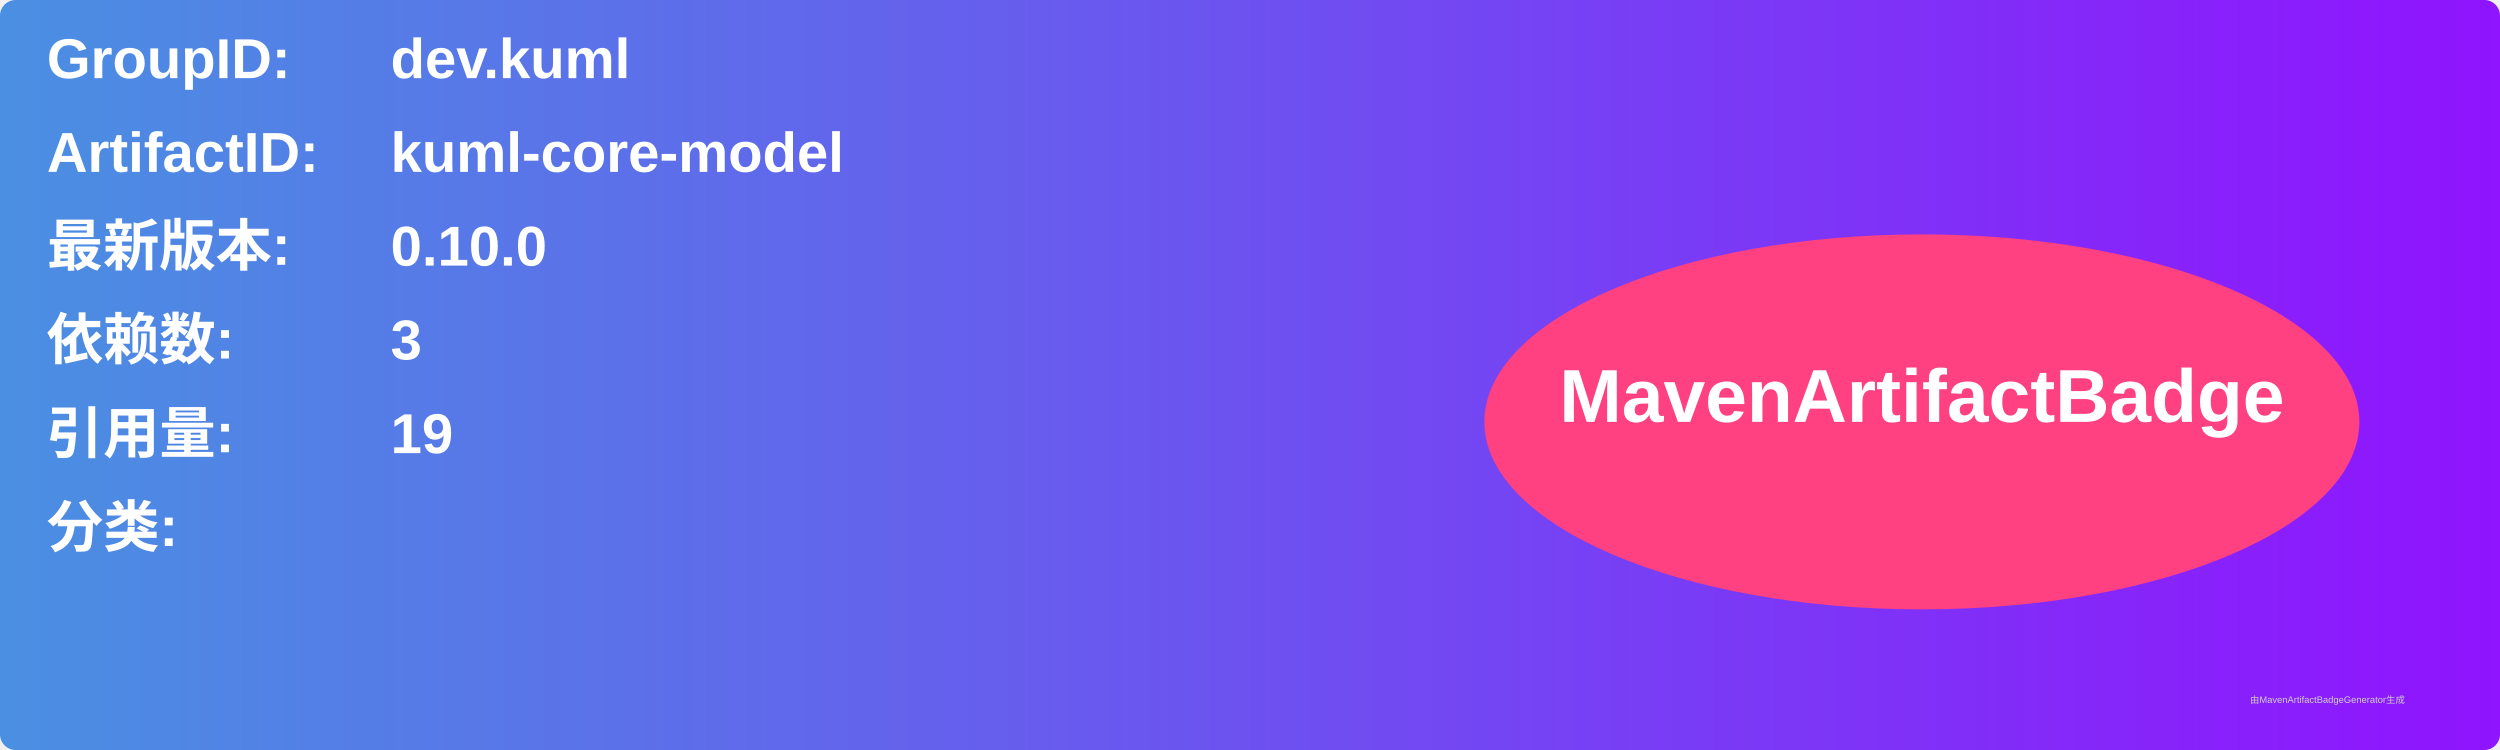
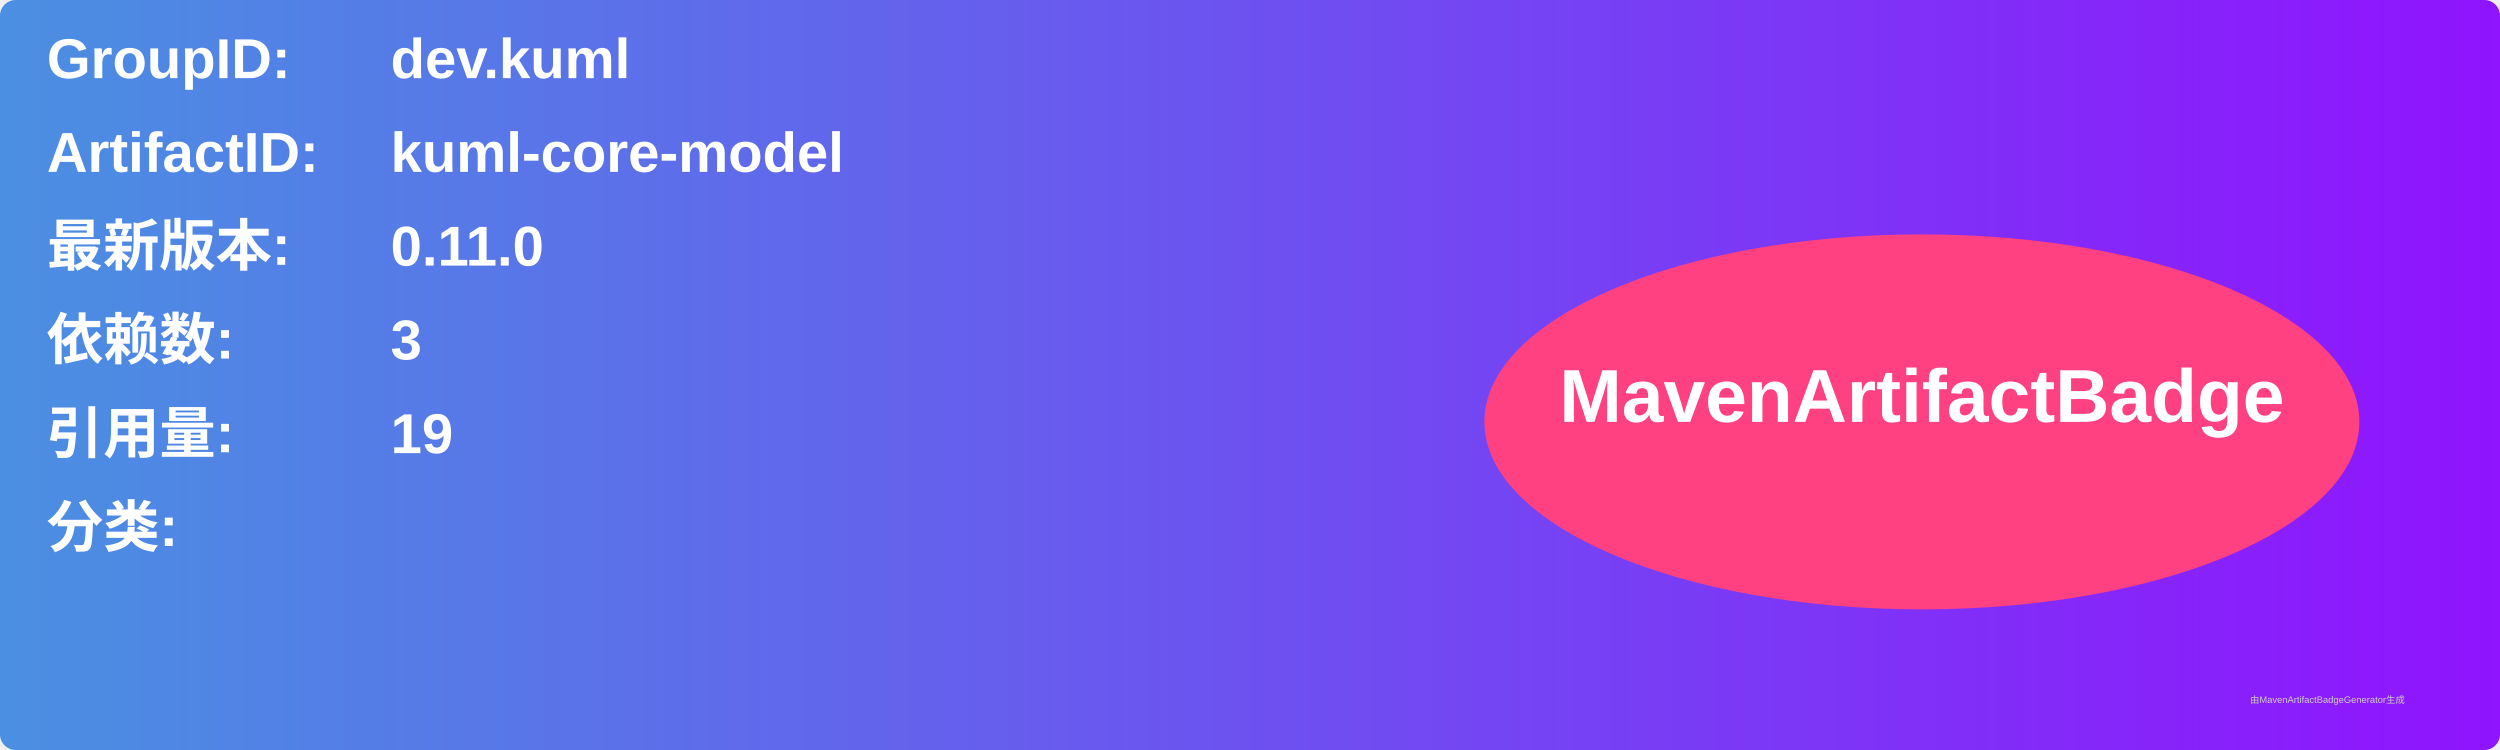
<svg xmlns="http://www.w3.org/2000/svg" width="800" height="240" viewBox="0 0 800 240">
  <linearGradient id="grad" x1="0%" y1="0%" x2="100%" y2="0%">
    <stop offset="0%" stop-color="#4a90e2" />
    <stop offset="100%" stop-color="#9013fe" />
  </linearGradient>
  <rect width="100%" height="100%" rx="5" ry="5" fill="url(#grad)" />
  <g transform="translate(15, 15)">
    <text x="0" y="10" font-family="Arial" font-size="18" fill="white" font-weight="bold" width="260">GroupID:</text>
    <text x="110" y="10" font-family="Arial" font-size="18" fill="white" font-weight="bold" width="460">dev.kuml</text>
    <text x="0" y="40" font-family="Arial" font-size="18" fill="white" font-weight="bold" width="260">ArtifactID:</text>
    <text x="110" y="40" font-family="Arial" font-size="18" fill="white" font-weight="bold" width="460">kuml-core-model</text>
    <text x="0" y="70" font-family="Arial" font-size="18" fill="white" font-weight="bold">最新版本:</text>
    <text x="110" y="70" font-family="Arial" font-size="18" fill="white" font-weight="bold">
-       <tspan font-weight="bold">0.10.0</tspan>
+       <tspan font-weight="bold">0.11.0</tspan>
    </text>
    <text x="0" y="100" font-family="Arial" font-size="18" fill="white" font-weight="bold">依赖数: </text>
    <text x="110" y="100" font-family="Arial" font-size="18" fill="white">
      <tspan font-weight="bold">3</tspan>
    </text>
    <text x="0" y="130" font-family="Arial" font-size="18" fill="white" font-weight="bold">引用量: </text>
    <text x="110" y="130" font-family="Arial" font-size="18" fill="white">
      <tspan font-weight="bold">19</tspan>
    </text>
    <text x="0" y="160" font-family="Arial" font-size="18" fill="white" font-weight="bold">分类:</text>
    <text x="10" y="190" font-family="Arial" font-size="10" fill="white">
      <tspan font-weight="bold" />
    </text>
    <ellipse cx="600" cy="120" rx="140" ry="60" fill="#ff4081" />
    <text x="600" y="120" text-anchor="middle" font-family="Arial" font-size="24" fill="white" font-weight="bold">MavenArtifactBadge</text>
  </g>
  <text x="720" y="225" font-family="Arial" font-size="3" fill="#d0d0d0">由MavenArtifactBadgeGenerator生成</text>
</svg>
